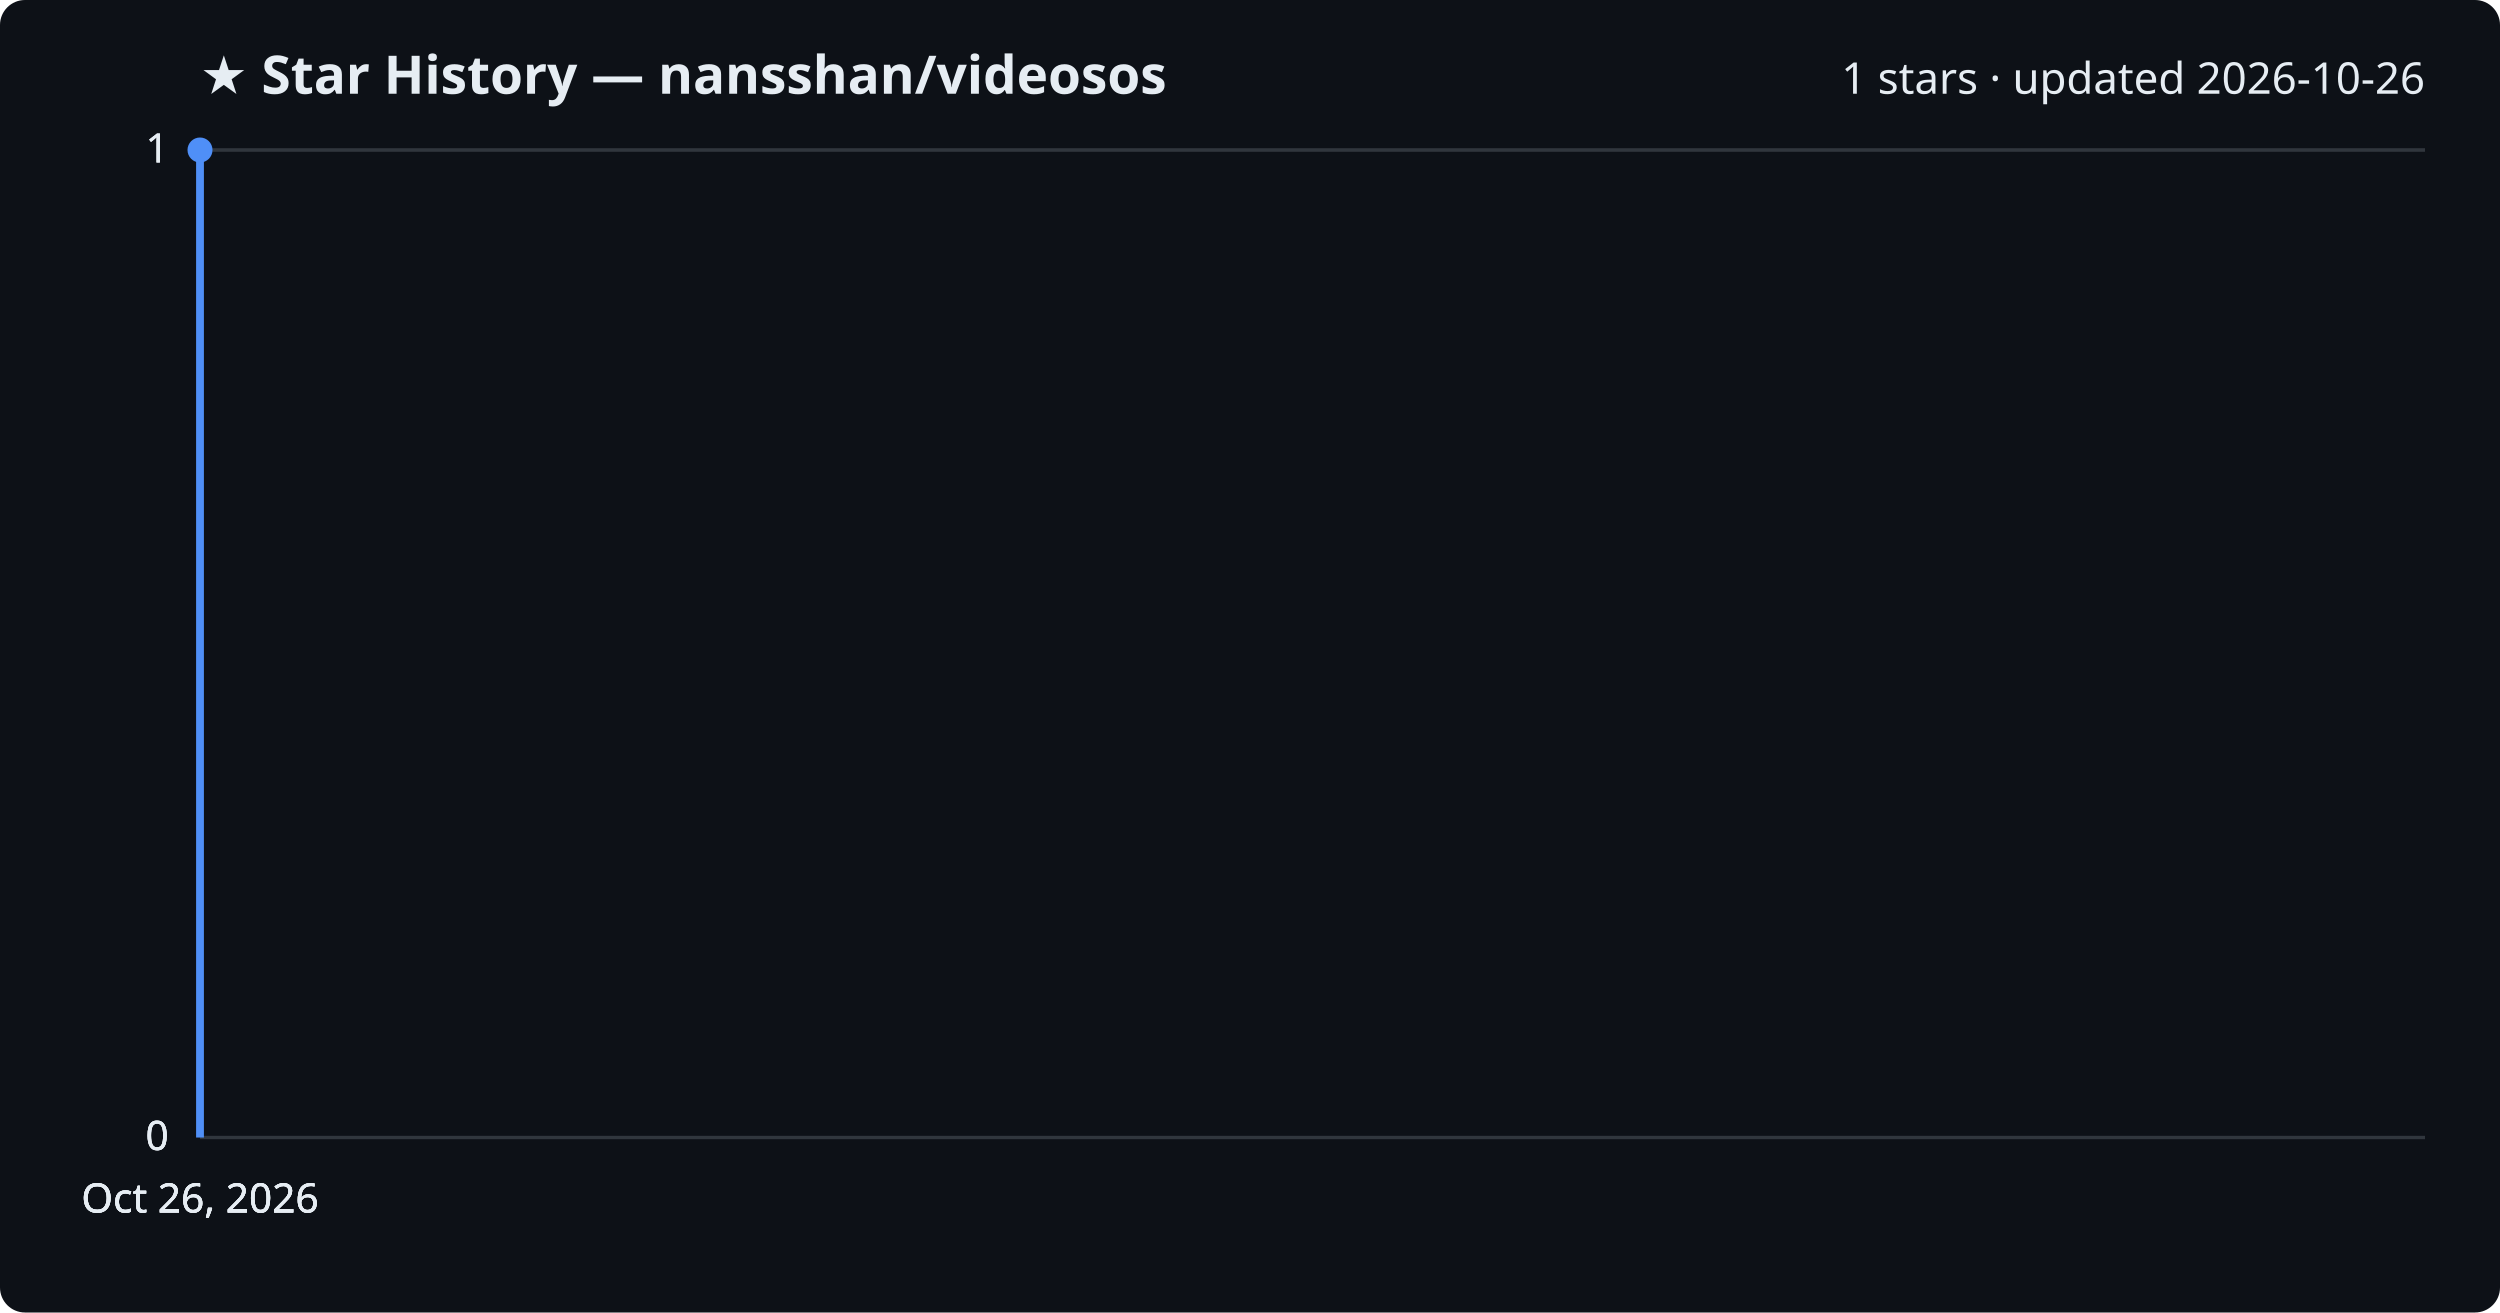
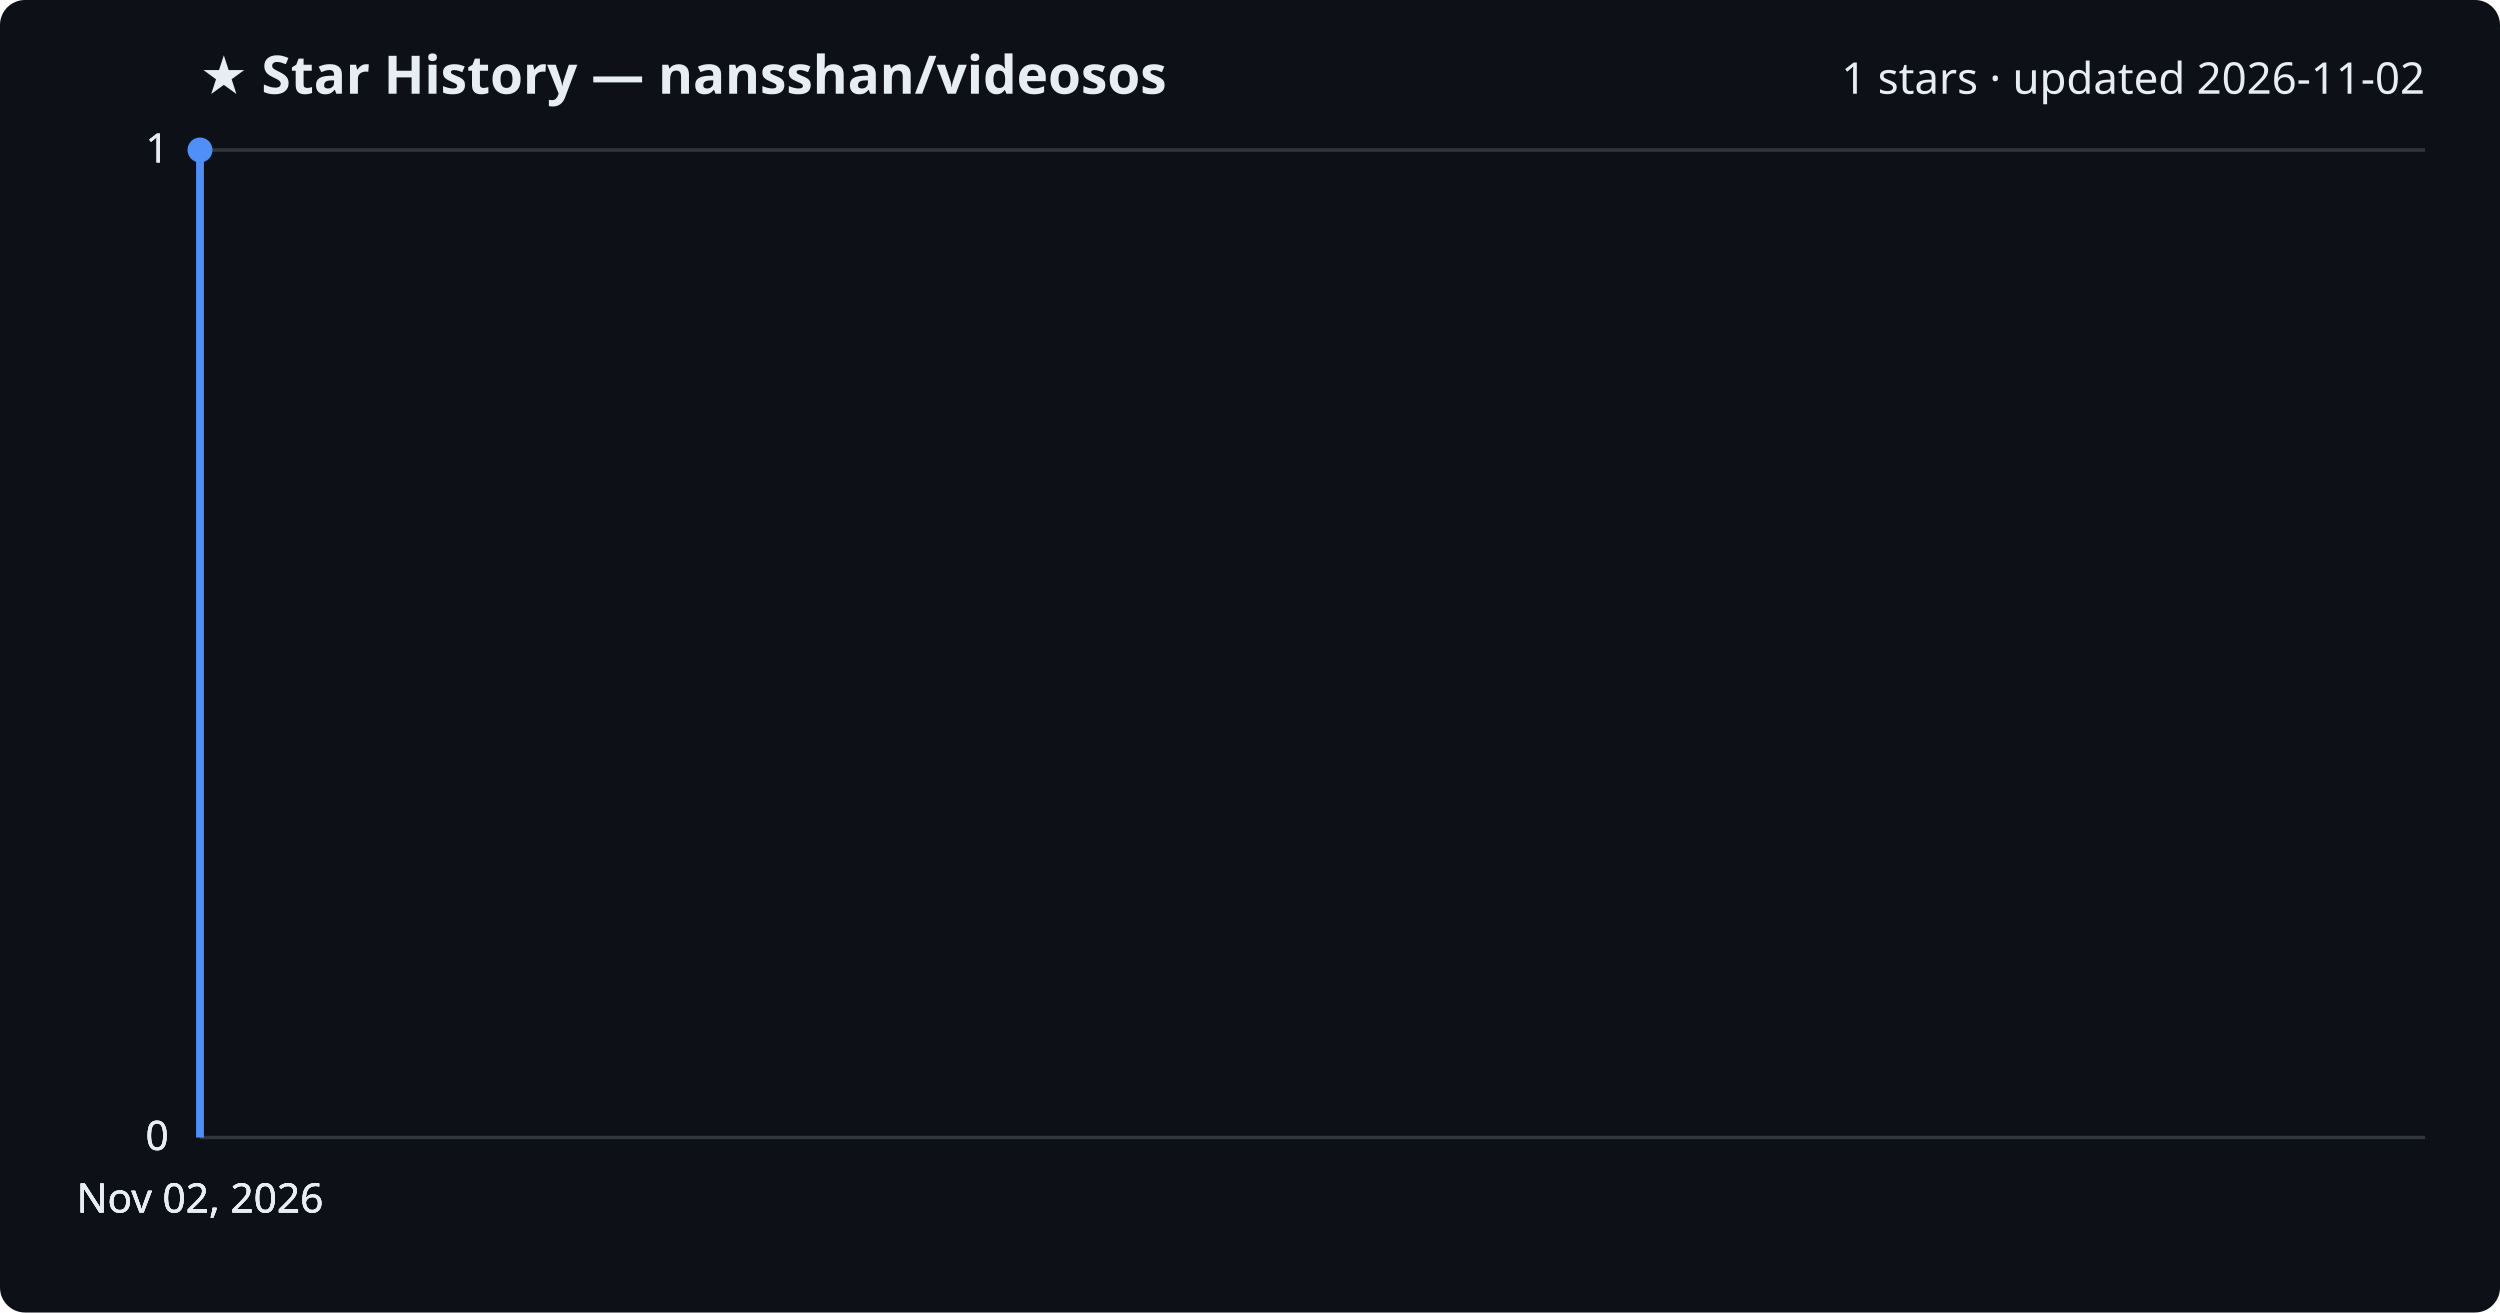
<svg xmlns="http://www.w3.org/2000/svg" viewBox="0 0 800 420" font-family="Segoe UI, sans-serif">
  <rect width="800" height="420" fill="#0d1117" rx="8" />
  <text x="64" y="30" fill="#e6edf3" font-size="17" font-weight="700">★ Star History — nansshan/videosos</text>
-   <text x="776" y="30" fill="#e6edf3" font-size="14" text-anchor="end">1 stars · updated 2026-10-26</text>
+   <text x="776" y="30" fill="#e6edf3" font-size="14" text-anchor="end">1 stars · updated 2026-11-02</text>
  <line x1="64" y1="364.0" x2="776" y2="364.0" stroke="#30363d" stroke-width="1" />
  <text x="54" y="368.0" fill="#e6edf3" font-size="13" text-anchor="end">0</text>
  <line x1="64" y1="364.0" x2="776" y2="364.0" stroke="#30363d" stroke-width="1" />
  <text x="54" y="368.0" fill="#e6edf3" font-size="13" text-anchor="end">0</text>
  <line x1="64" y1="364.0" x2="776" y2="364.0" stroke="#30363d" stroke-width="1" />
  <text x="54" y="368.0" fill="#e6edf3" font-size="13" text-anchor="end">0</text>
  <line x1="64" y1="48.0" x2="776" y2="48.0" stroke="#30363d" stroke-width="1" />
  <text x="54" y="52.0" fill="#e6edf3" font-size="13" text-anchor="end">1</text>
  <line x1="64" y1="48.0" x2="776" y2="48.0" stroke="#30363d" stroke-width="1" />
  <text x="54" y="52.0" fill="#e6edf3" font-size="13" text-anchor="end">1</text>
  <path d="M64.0,364.0 L64.0,48.0 L64.0,48.0" fill="none" stroke="#4f8ff7" stroke-width="2.5" stroke-linejoin="round" />
  <circle cx="64.0" cy="48.0" r="4" fill="#4f8ff7" />
-   <text x="64.0" y="388" fill="#e6edf3" font-size="13" text-anchor="middle">Oct 26, 2026</text>
-   <text x="64.0" y="388" fill="#e6edf3" font-size="13" text-anchor="middle">Oct 26, 2026</text>
-   <text x="64.0" y="388" fill="#e6edf3" font-size="13" text-anchor="middle">Oct 26, 2026</text>
-   <text x="64.0" y="388" fill="#e6edf3" font-size="13" text-anchor="middle">Oct 26, 2026</text>
+   <text x="64.0" y="388" fill="#e6edf3" font-size="13" text-anchor="middle">Nov 02, 2026</text>
+   <text x="64.0" y="388" fill="#e6edf3" font-size="13" text-anchor="middle">Nov 02, 2026</text>
+   <text x="64.0" y="388" fill="#e6edf3" font-size="13" text-anchor="middle">Nov 02, 2026</text>
+   <text x="64.0" y="388" fill="#e6edf3" font-size="13" text-anchor="middle">Nov 02, 2026</text>
</svg>
